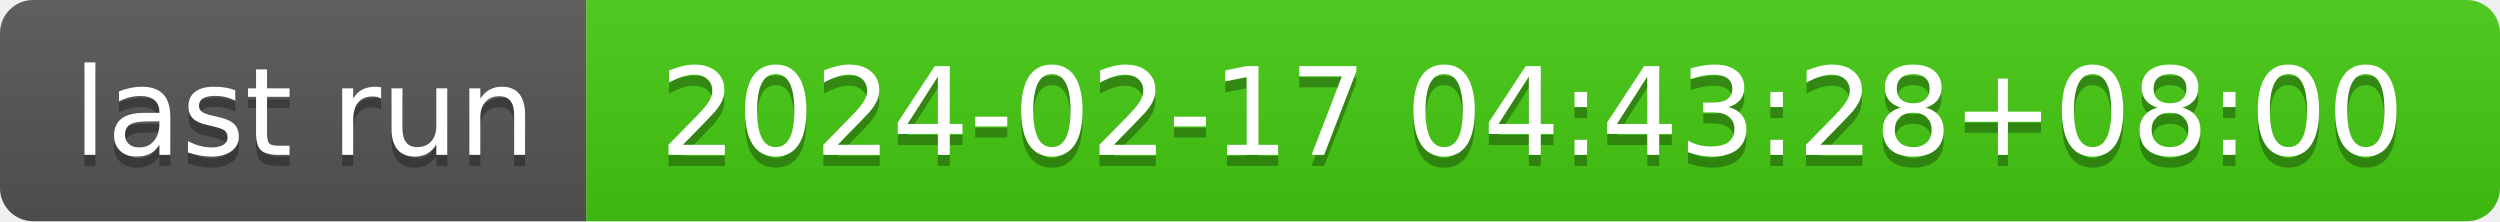
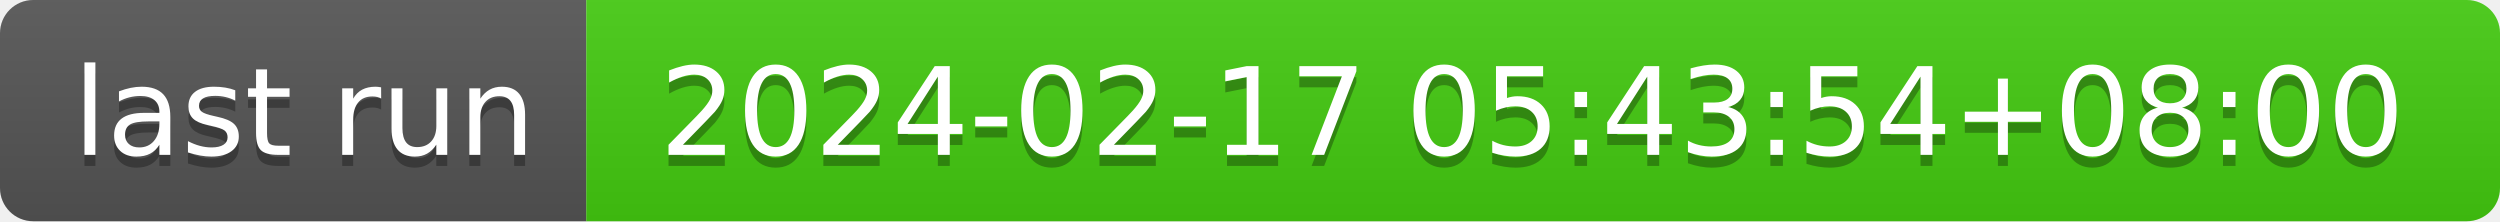
- <svg xmlns="http://www.w3.org/2000/svg" width="226" height="20" role="img" aria-label="last run: 2024-02-17 04:43:28+08:00">
+ <svg xmlns="http://www.w3.org/2000/svg" width="226" height="20" role="img" aria-label="last run: 2024-02-17 05:43:54+08:00">
  <linearGradient id="s" x2="0" y2="100%">
    <stop offset="0" stop-color="#bbb" stop-opacity=".1" />
    <stop offset="1" stop-opacity=".1" />
  </linearGradient>
  <clipPath id="r">
    <rect width="226" height="20" rx="3" fill="#fff" />
  </clipPath>
  <g clip-path="url(#r)">
    <rect width="53" height="20" fill="#555" />
    <rect x="53" width="173" height="20" fill="#4c1" />
    <rect width="226" height="20" fill="url(#s)" />
  </g>
  <g fill="#fff" text-anchor="middle" font-family="Verdana,Geneva,DejaVu Sans,sans-serif" text-rendering="geometricPrecision" font-size="110">
    <text aria-hidden="true" x="275" y="150" fill="#010101" fill-opacity=".3" transform="scale(.1)" textLength="430">last run</text>
    <text x="275" y="140" transform="scale(.1)" fill="#fff" textLength="430">last run</text>
-     <text aria-hidden="true" x="1385" y="150" fill="#010101" fill-opacity=".3" transform="scale(.1)" textLength="1630">2024-02-17 04:43:28+08:00</text>
-     <text x="1385" y="140" transform="scale(.1)" fill="#fff" textLength="1630">2024-02-17 04:43:28+08:00</text>
+     <text aria-hidden="true" x="1385" y="150" fill="#010101" fill-opacity=".3" transform="scale(.1)" textLength="1630">2024-02-17 05:43:54+08:00</text>
+     <text x="1385" y="140" transform="scale(.1)" fill="#fff" textLength="1630">2024-02-17 05:43:54+08:00</text>
  </g>
</svg>
